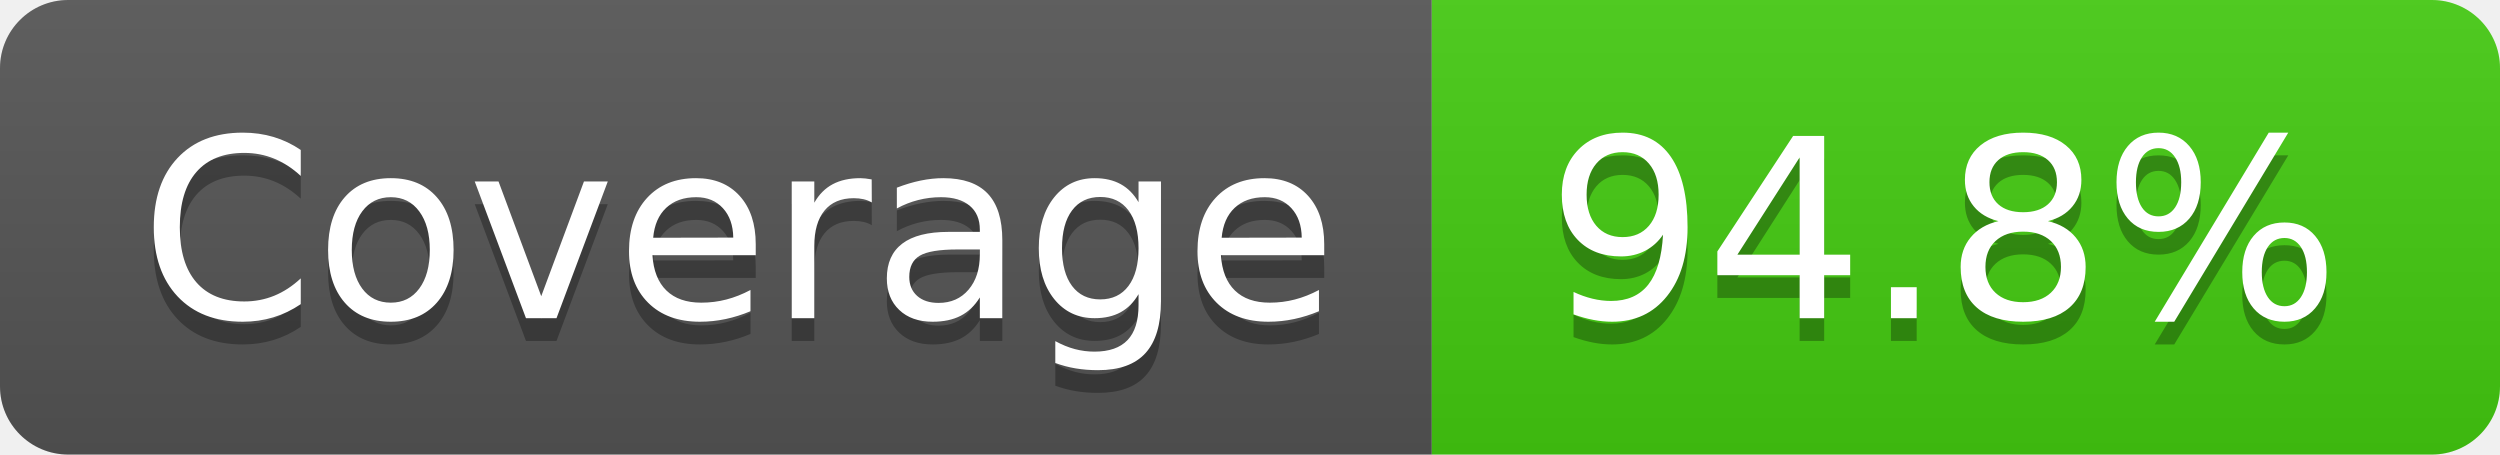
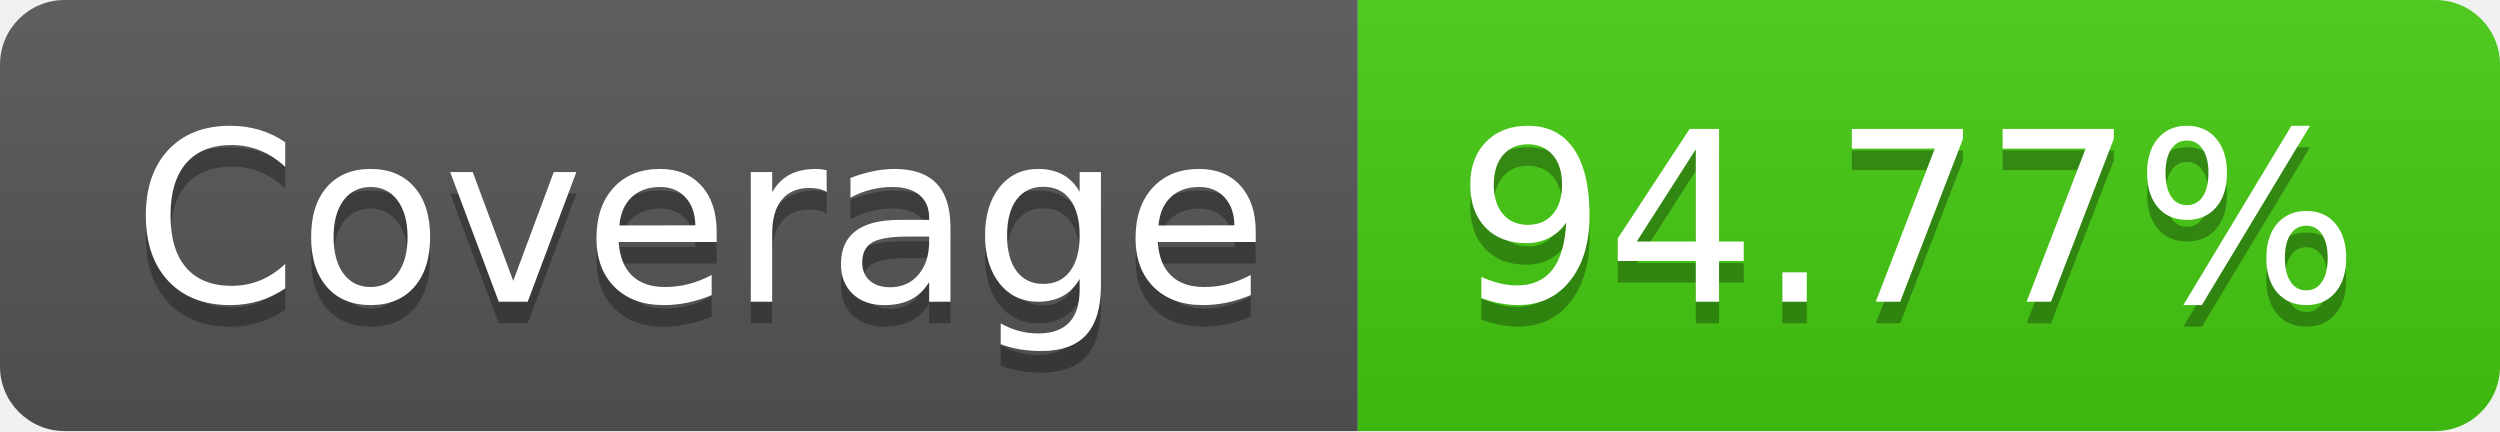
- <svg xmlns="http://www.w3.org/2000/svg" width="110" height="20" role="img" aria-label="Coverage: 94.8%">
+ <svg xmlns="http://www.w3.org/2000/svg" width="116" height="20" role="img" aria-label="Coverage: 94.77%">
  <linearGradient id="s" x2="0" y2="100%">
    <stop offset="0" stop-color="#bbb" stop-opacity=".1" />
    <stop offset="1" stop-opacity=".1" />
  </linearGradient>
  <clipPath id="r">
-     <rect width="110" height="20" rx="3" fill="#fff" />
+     <rect width="116" height="20" rx="3" fill="#fff" />
  </clipPath>
  <g clip-path="url(#r)">
    <rect width="63" height="20" fill="#555" />
-     <rect x="63" width="47" height="20" fill="#4c1" />
-     <rect width="110" height="20" fill="url(#s)" />
+     <rect x="63" width="53" height="20" fill="#4c1" />
+     <rect width="116" height="20" fill="url(#s)" />
  </g>
  <g fill="#fff" text-anchor="middle" font-family="Verdana,Geneva,DejaVu Sans,sans-serif" text-rendering="geometricPrecision" font-size="110">
    <text aria-hidden="true" x="325" y="150" fill="#010101" fill-opacity=".3" transform="scale(.1)" textLength="530">Coverage</text>
    <text x="325" y="140" transform="scale(.1)" fill="#fff" textLength="530">Coverage</text>
-     <text aria-hidden="true" x="855" y="150" fill="#010101" fill-opacity=".3" transform="scale(.1)" textLength="370">94.8%</text>
-     <text x="855" y="140" transform="scale(.1)" fill="#fff" textLength="370">94.8%</text>
+     <text aria-hidden="true" x="885" y="150" fill="#010101" fill-opacity=".3" transform="scale(.1)" textLength="430">94.77%</text>
+     <text x="885" y="140" transform="scale(.1)" fill="#fff" textLength="430">94.77%</text>
  </g>
</svg>
